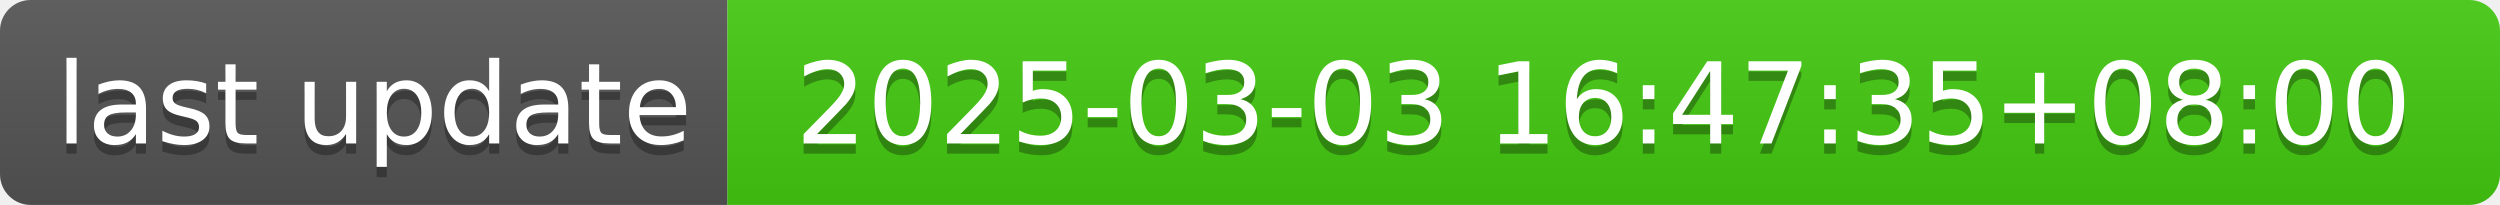
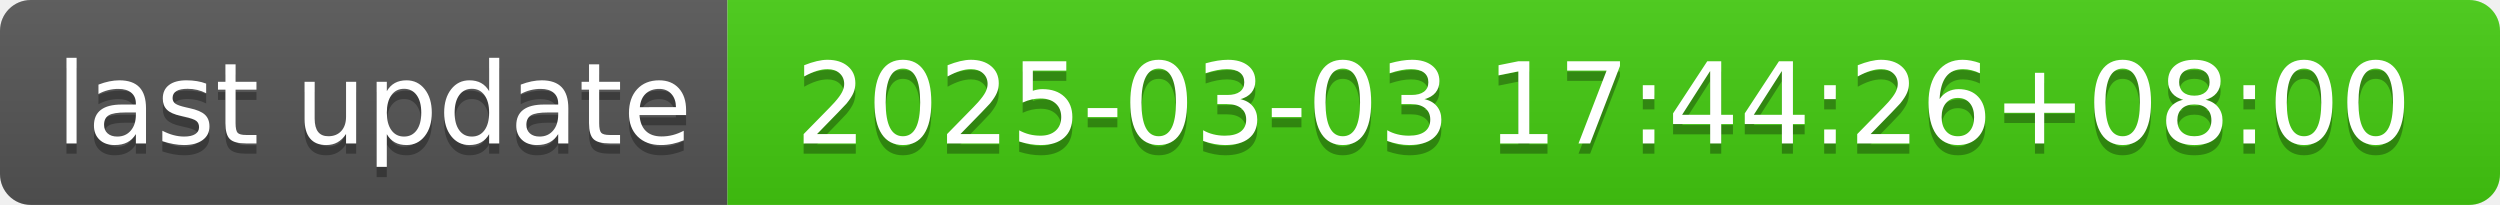
- <svg xmlns="http://www.w3.org/2000/svg" width="244" height="20" role="img" aria-label="last update: 2025-03-03 16:47:35+08:00">
+ <svg xmlns="http://www.w3.org/2000/svg" width="244" height="20" role="img" aria-label="last update: 2025-03-03 17:44:26+08:00">
  <linearGradient id="s" x2="0" y2="100%">
    <stop offset="0" stop-color="#bbb" stop-opacity=".1" />
    <stop offset="1" stop-opacity=".1" />
  </linearGradient>
  <clipPath id="r">
    <rect width="244" height="20" rx="3" fill="#fff" />
  </clipPath>
  <g clip-path="url(#r)">
    <rect width="71" height="20" fill="#555" />
    <rect x="71" width="173" height="20" fill="#4c1" />
    <rect width="244" height="20" fill="url(#s)" />
  </g>
  <g fill="#fff" text-anchor="middle" font-family="Verdana,Geneva,DejaVu Sans,sans-serif" text-rendering="geometricPrecision" font-size="110">
    <text aria-hidden="true" x="365" y="150" fill="#010101" fill-opacity=".3" transform="scale(.1)" textLength="610">last update</text>
    <text x="365" y="140" transform="scale(.1)" fill="#fff" textLength="610">last update</text>
-     <text aria-hidden="true" x="1565" y="150" fill="#010101" fill-opacity=".3" transform="scale(.1)" textLength="1630">2025-03-03 16:47:35+08:00</text>
-     <text x="1565" y="140" transform="scale(.1)" fill="#fff" textLength="1630">2025-03-03 16:47:35+08:00</text>
+     <text aria-hidden="true" x="1565" y="150" fill="#010101" fill-opacity=".3" transform="scale(.1)" textLength="1630">2025-03-03 17:44:26+08:00</text>
+     <text x="1565" y="140" transform="scale(.1)" fill="#fff" textLength="1630">2025-03-03 17:44:26+08:00</text>
  </g>
</svg>
